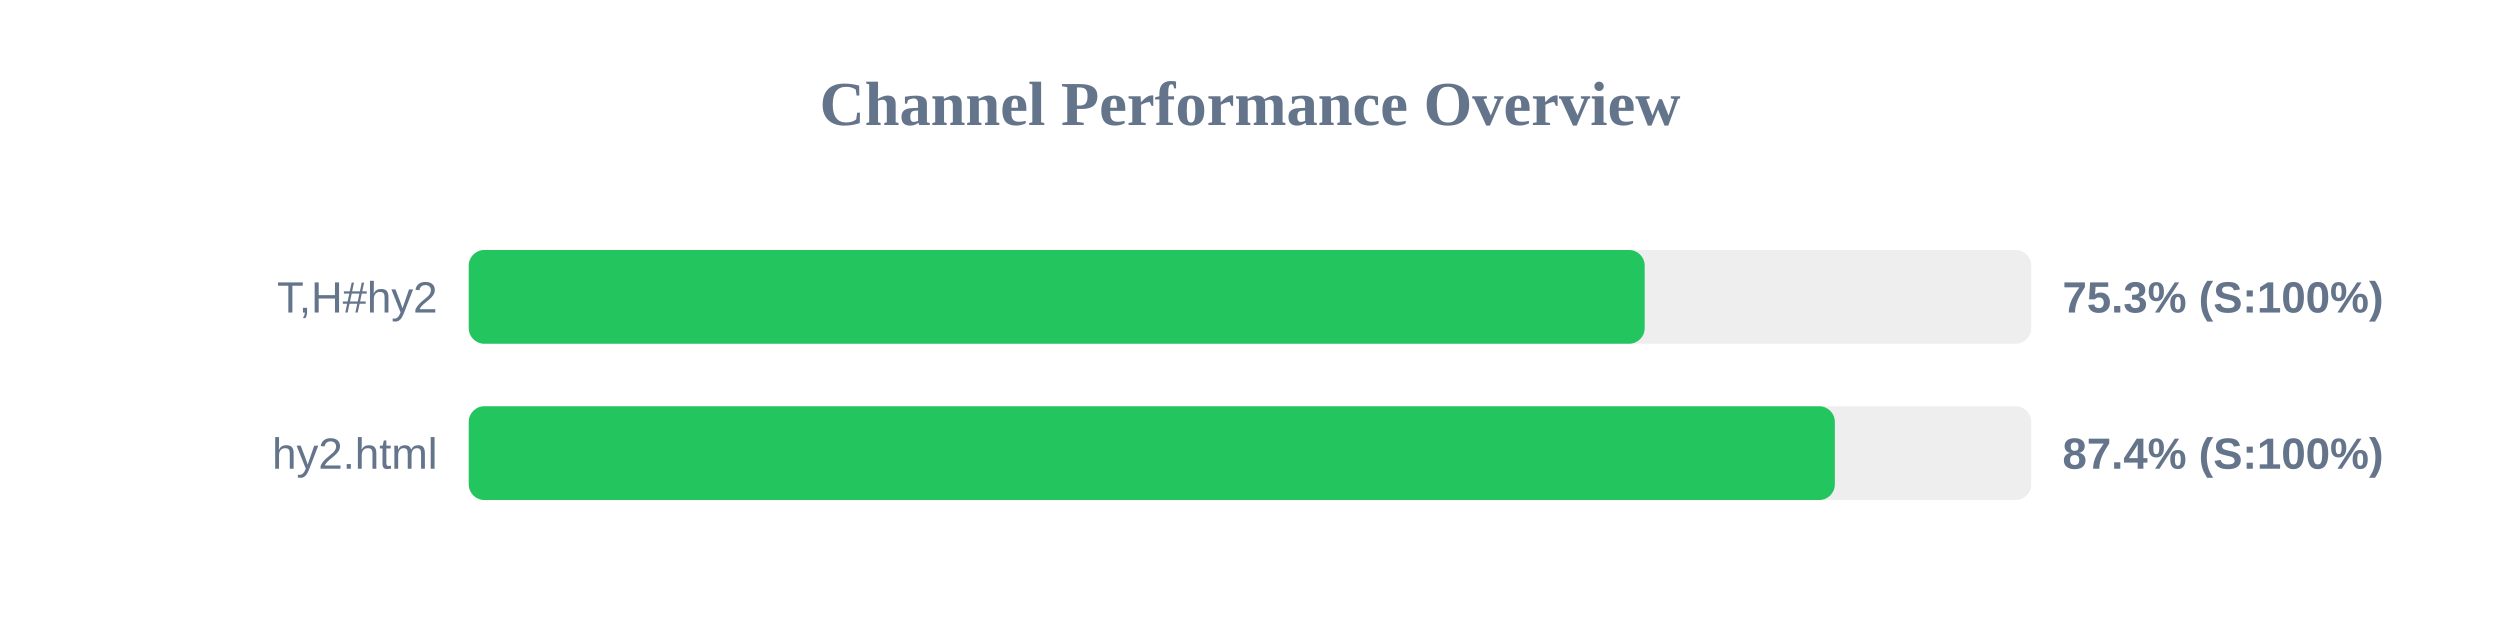
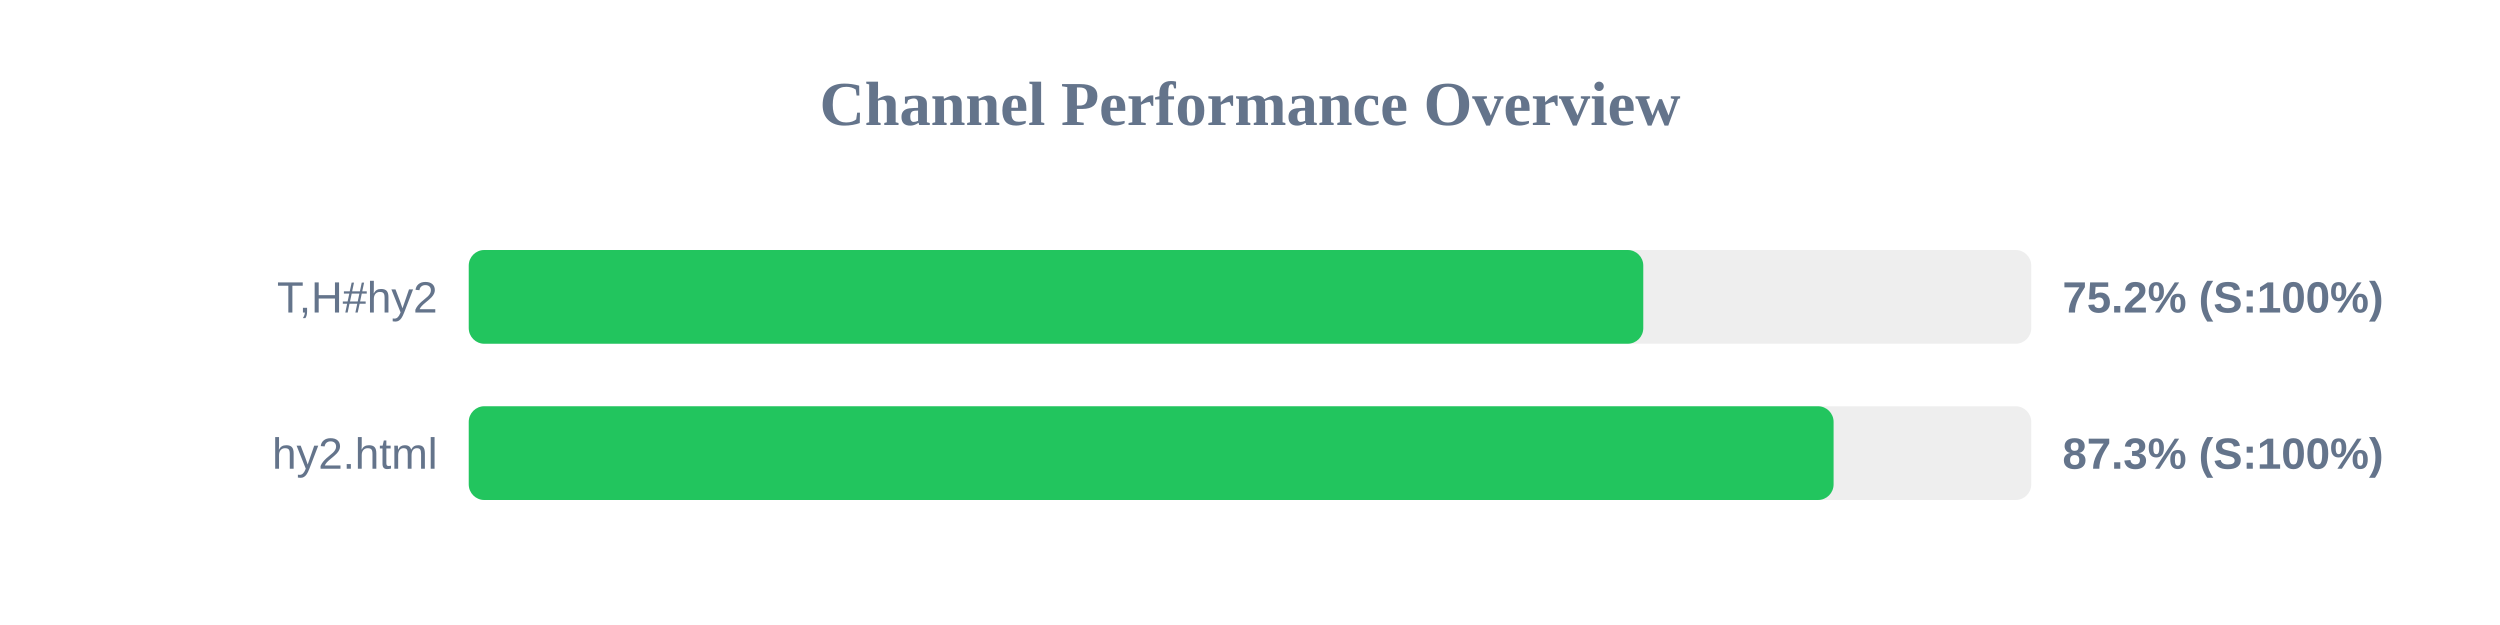
<svg xmlns="http://www.w3.org/2000/svg" width="800" height="200" version="1.1">
  <style>
        .row { font: 14px Arial; fill: #64748b; }
        .score { font: bold 14px Arial; fill: #64748b; }
    </style>
  <text x="400" y="40" text-anchor="middle" font-size="20px" font-weight="bold" fill="#64748b">Channel Performance Overview</text>
  <rect x="150" y="80" width="500" height="30" fill="#eee" rx="5" />
-   <rect x="150" y="80" width="376.3" height="30" fill="#22c55e" rx="5" />
+   <rect x="150" y="80" width="375.85" height="30" fill="#22c55e" rx="5" />
  <text x="140" y="100" text-anchor="end" class="row">T,H#hy2</text>
-   <text x="660" y="100" text-anchor="start" class="score">75.3% (S:100%)</text>
+   <text x="660" y="100" text-anchor="start" class="score">75.2% (S:100%)</text>
  <rect x="150" y="130" width="500" height="30" fill="#eee" rx="5" />
-   <rect x="150" y="130" width="437.15" height="30" fill="#22c55e" rx="5" />
+   <rect x="150" y="130" width="436.75" height="30" fill="#22c55e" rx="5" />
  <text x="140" y="150" text-anchor="end" class="row">hy2.html</text>
-   <text x="660" y="150" text-anchor="start" class="score">87.4% (S:100%)</text>
+   <text x="660" y="150" text-anchor="start" class="score">87.3% (S:100%)</text>
</svg>
